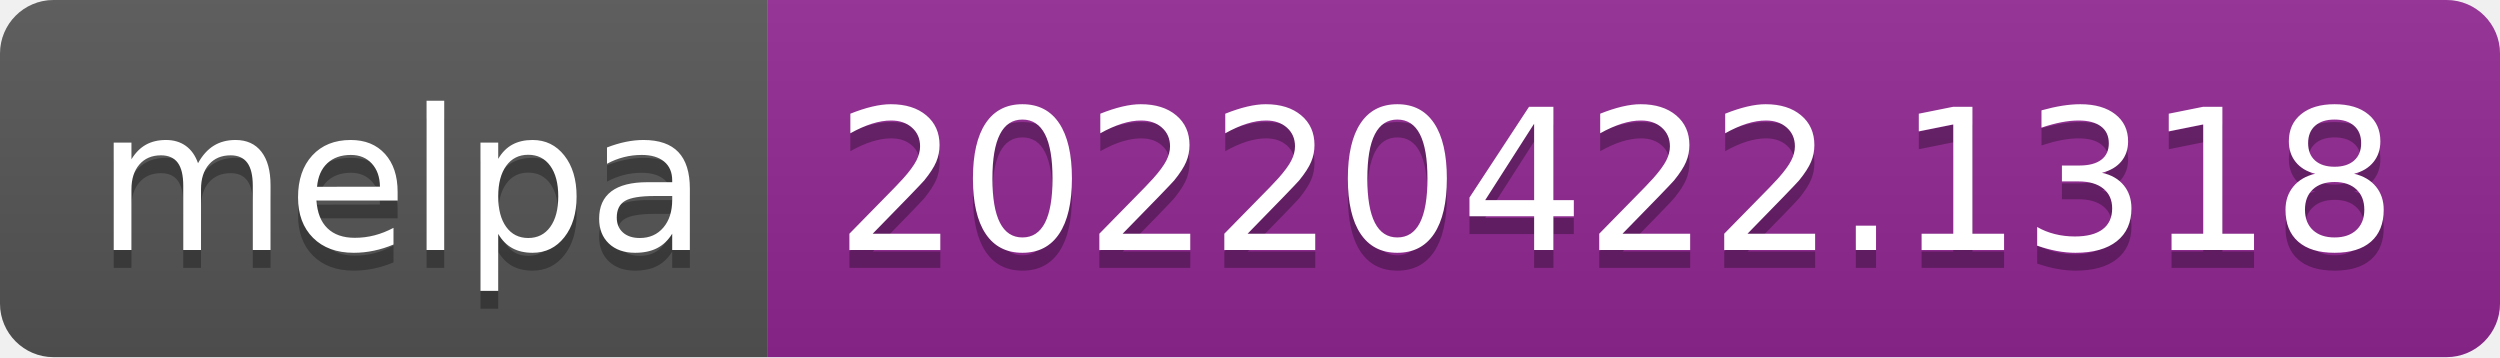
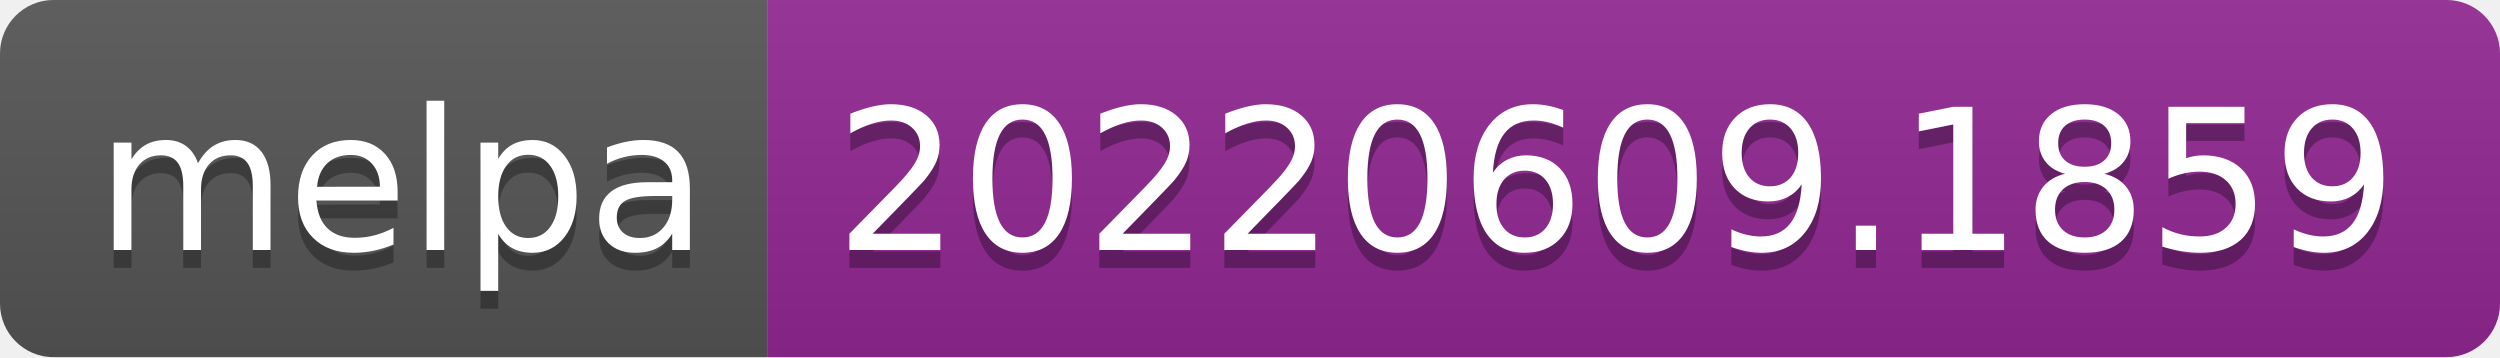
- <svg xmlns="http://www.w3.org/2000/svg" width="140" height="20" role="img" aria-label="melpa: 20220422.1318">
+ <svg xmlns="http://www.w3.org/2000/svg" width="140" height="20" role="img" aria-label="melpa: 20220609.1859">
  <linearGradient id="s" x2="0" y2="100%">
    <stop offset="0" stop-color="#bbb" stop-opacity=".1" />
    <stop offset="1" stop-opacity=".1" />
  </linearGradient>
  <clipPath id="r">
    <rect width="140" height="20" rx="3" fill="#fff" />
  </clipPath>
  <g clip-path="url(#r)">
    <rect width="43" height="20" fill="#555" />
    <rect x="43" width="97" height="20" fill="#922793" />
    <rect width="140" height="20" fill="url(#s)" />
  </g>
  <g fill="#fff" text-anchor="middle" font-family="Verdana,Geneva,DejaVu Sans,sans-serif" text-rendering="geometricPrecision" font-size="110">
    <text aria-hidden="true" x="225" y="150" fill="#010101" fill-opacity=".3" transform="scale(.1)" textLength="330">melpa</text>
    <text x="225" y="140" transform="scale(.1)" fill="#fff" textLength="330">melpa</text>
-     <text aria-hidden="true" x="905" y="150" fill="#010101" fill-opacity=".3" transform="scale(.1)" textLength="870">20220422.1318</text>
-     <text x="905" y="140" transform="scale(.1)" fill="#fff" textLength="870">20220422.1318</text>
+     <text aria-hidden="true" x="905" y="150" fill="#010101" fill-opacity=".3" transform="scale(.1)" textLength="870">20220609.1859</text>
+     <text x="905" y="140" transform="scale(.1)" fill="#fff" textLength="870">20220609.1859</text>
  </g>
</svg>
